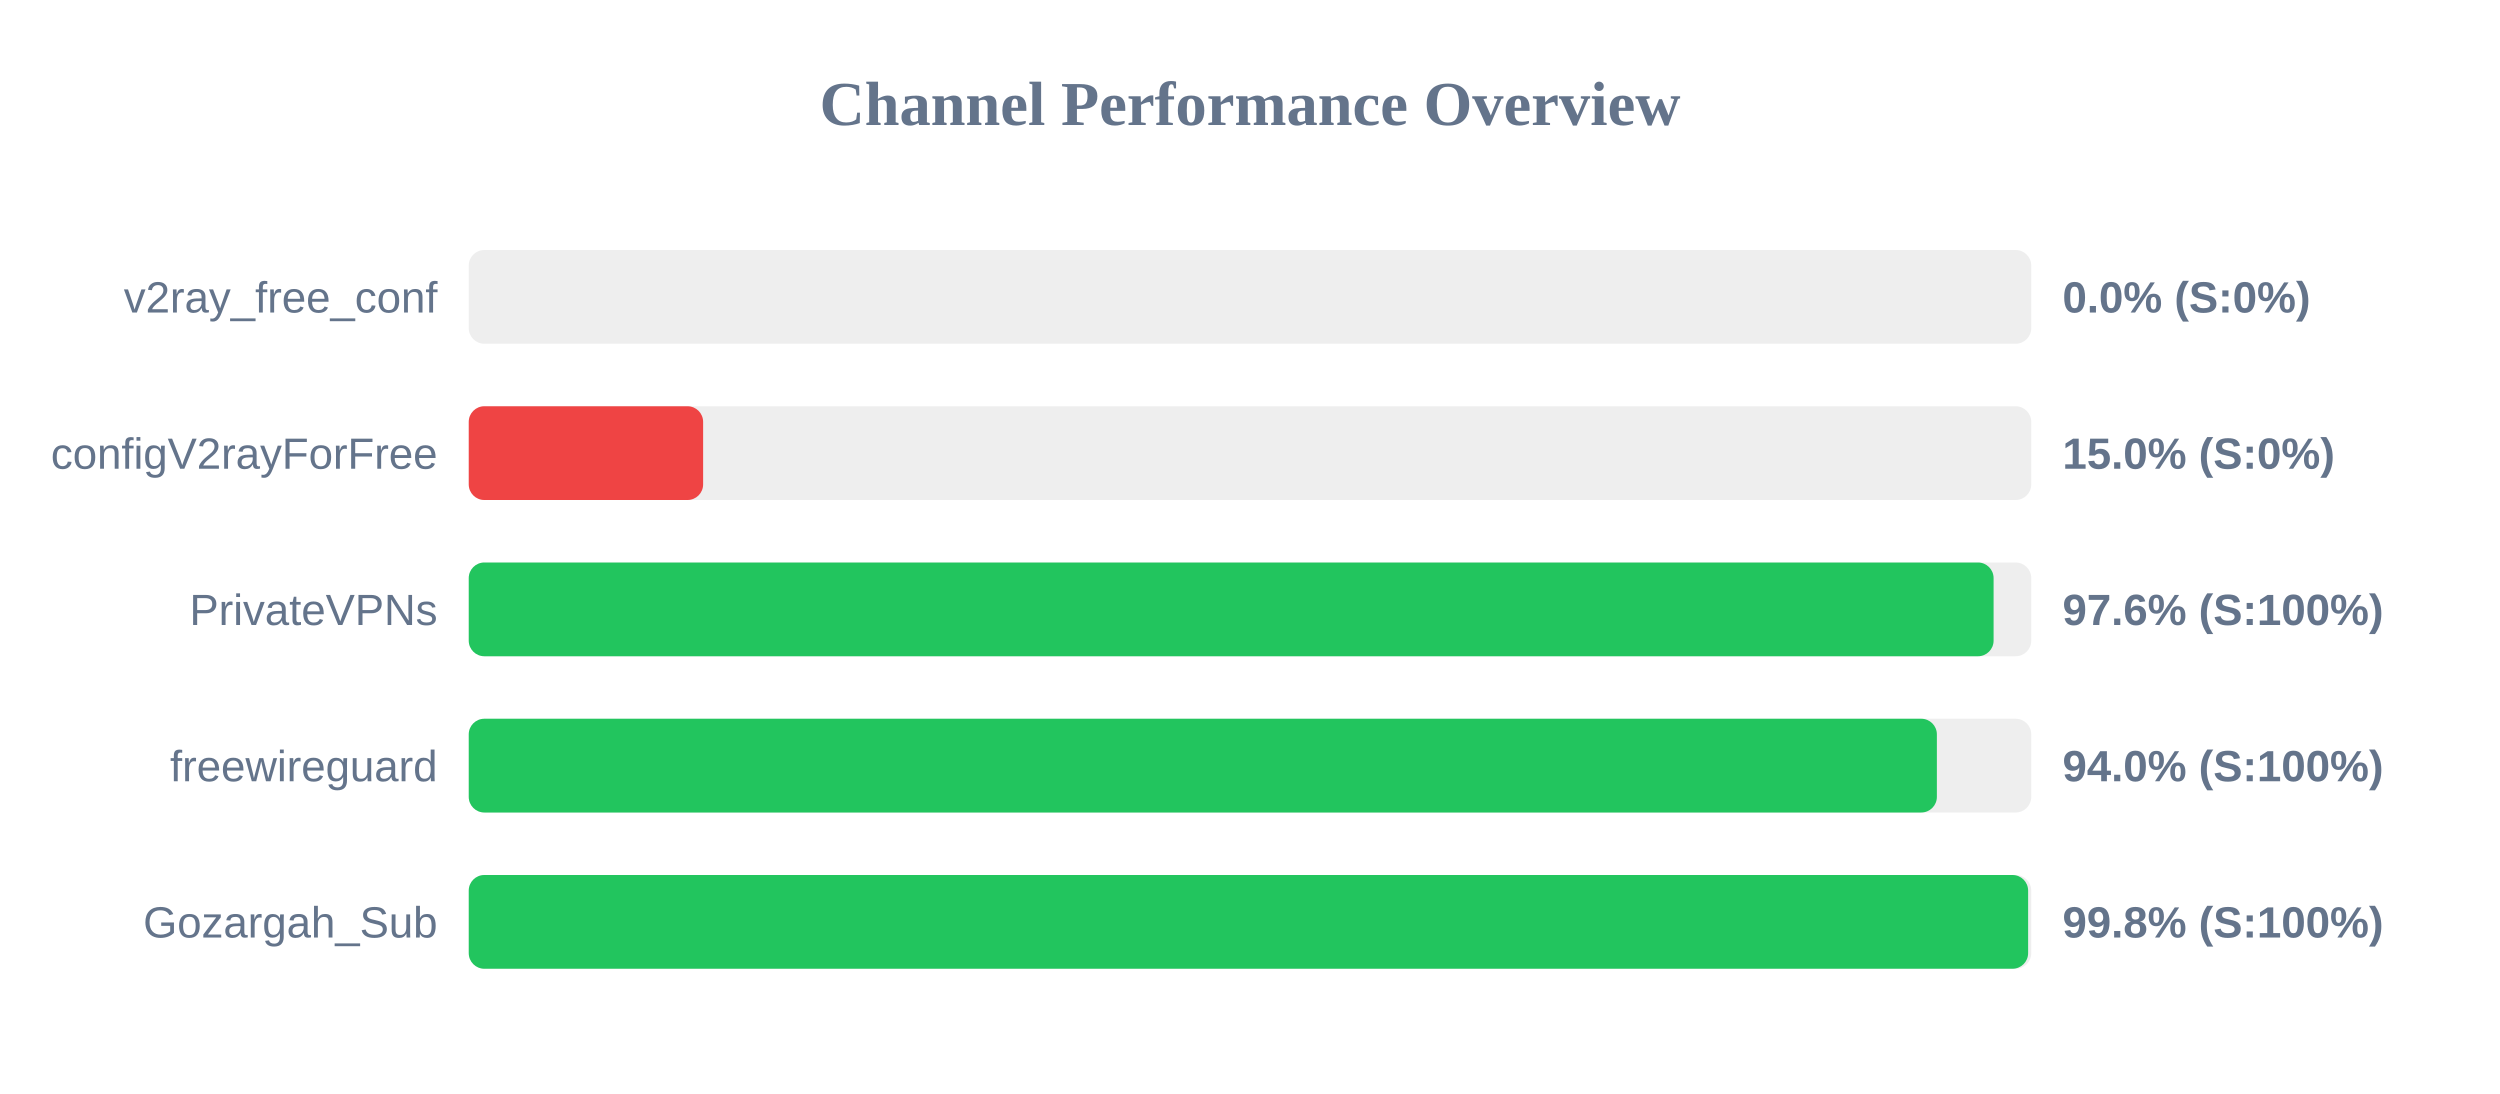
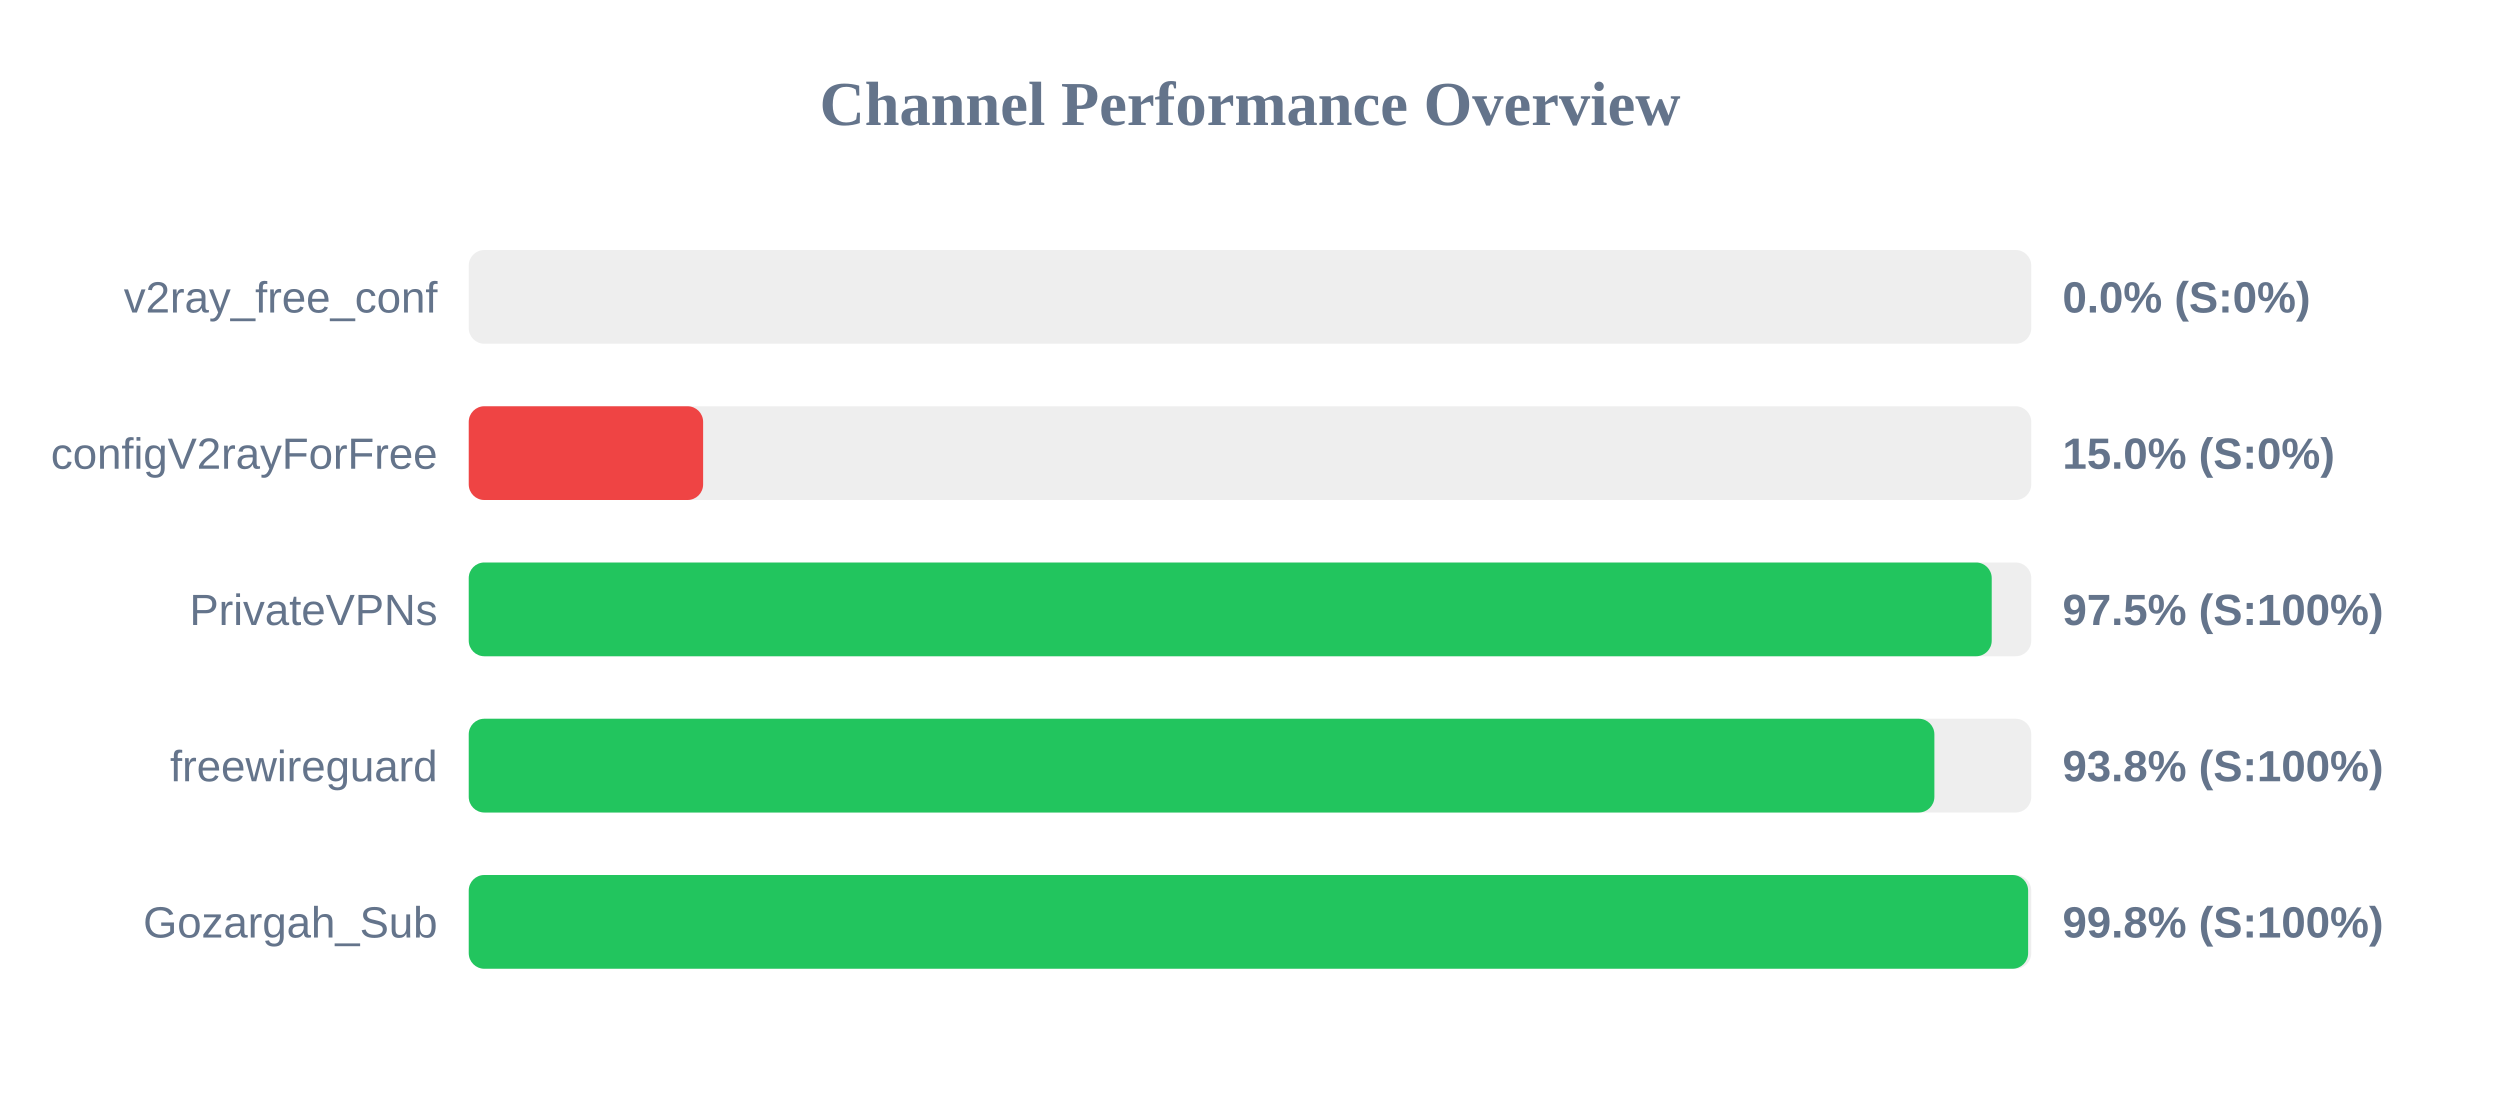
<svg xmlns="http://www.w3.org/2000/svg" width="800" height="350" version="1.1">
  <style>
        .row { font: 14px Arial; fill: #64748b; }
        .score { font: bold 14px Arial; fill: #64748b; }
    </style>
  <text x="400" y="40" text-anchor="middle" font-size="20px" font-weight="bold" fill="#64748b">Channel Performance Overview</text>
  <rect x="150" y="80" width="500" height="30" fill="#eee" rx="5" />
  <rect x="150" y="80" width="0.0" height="30" fill="#ef4444" rx="5" />
  <text x="140" y="100" text-anchor="end" class="row">v2ray_free_conf</text>
  <text x="660" y="100" text-anchor="start" class="score">0.0% (S:0%)</text>
  <rect x="150" y="130" width="500" height="30" fill="#eee" rx="5" />
  <rect x="150" y="130" width="75.0" height="30" fill="#ef4444" rx="5" />
  <text x="140" y="150" text-anchor="end" class="row">configV2rayForFree</text>
  <text x="660" y="150" text-anchor="start" class="score">15.0% (S:0%)</text>
  <rect x="150" y="180" width="500" height="30" fill="#eee" rx="5" />
-   <rect x="150" y="180" width="487.95" height="30" fill="#22c55e" rx="5" />
+   <rect x="150" y="180" width="487.35" height="30" fill="#22c55e" rx="5" />
  <text x="140" y="200" text-anchor="end" class="row">PrivateVPNs</text>
-   <text x="660" y="200" text-anchor="start" class="score">97.6% (S:100%)</text>
+   <text x="660" y="200" text-anchor="start" class="score">97.5% (S:100%)</text>
  <rect x="150" y="230" width="500" height="30" fill="#eee" rx="5" />
-   <rect x="150" y="230" width="469.8" height="30" fill="#22c55e" rx="5" />
+   <rect x="150" y="230" width="469.0" height="30" fill="#22c55e" rx="5" />
  <text x="140" y="250" text-anchor="end" class="row">freewireguard</text>
-   <text x="660" y="250" text-anchor="start" class="score">94.0% (S:100%)</text>
+   <text x="660" y="250" text-anchor="start" class="score">93.8% (S:100%)</text>
  <rect x="150" y="280" width="500" height="30" fill="#eee" rx="5" />
  <rect x="150" y="280" width="499.0" height="30" fill="#22c55e" rx="5" />
  <text x="140" y="300" text-anchor="end" class="row">Gozargah_Sub</text>
  <text x="660" y="300" text-anchor="start" class="score">99.8% (S:100%)</text>
</svg>
